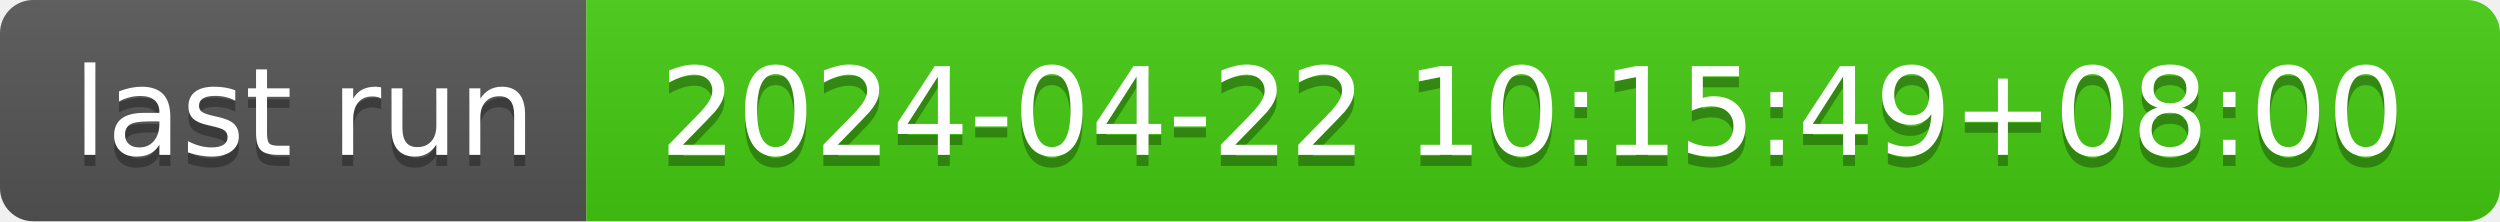
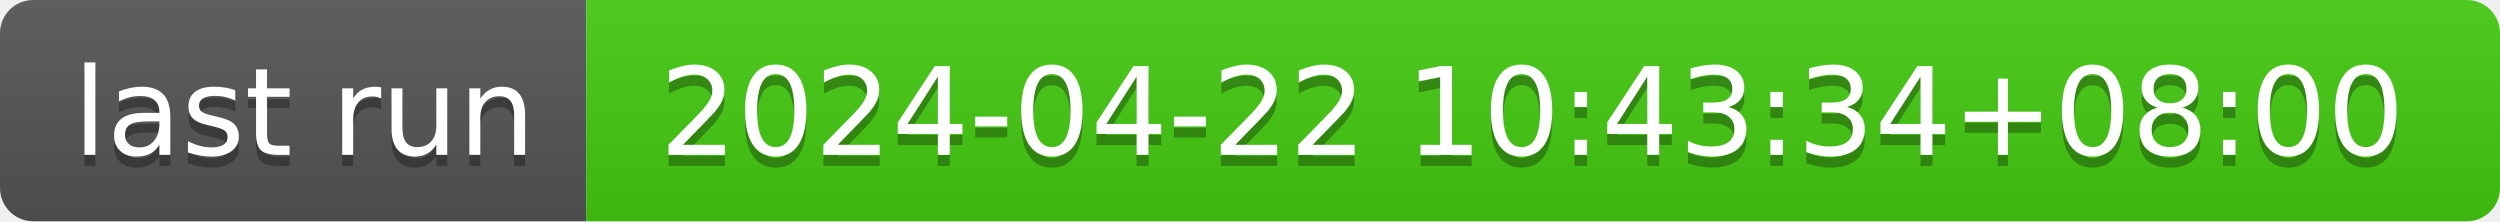
- <svg xmlns="http://www.w3.org/2000/svg" width="226" height="20" role="img" aria-label="last run: 2024-04-22 10:15:49+08:00">
+ <svg xmlns="http://www.w3.org/2000/svg" width="226" height="20" role="img" aria-label="last run: 2024-04-22 10:43:34+08:00">
  <linearGradient id="s" x2="0" y2="100%">
    <stop offset="0" stop-color="#bbb" stop-opacity=".1" />
    <stop offset="1" stop-opacity=".1" />
  </linearGradient>
  <clipPath id="r">
    <rect width="226" height="20" rx="3" fill="#fff" />
  </clipPath>
  <g clip-path="url(#r)">
    <rect width="53" height="20" fill="#555" />
    <rect x="53" width="173" height="20" fill="#4c1" />
    <rect width="226" height="20" fill="url(#s)" />
  </g>
  <g fill="#fff" text-anchor="middle" font-family="Verdana,Geneva,DejaVu Sans,sans-serif" text-rendering="geometricPrecision" font-size="110">
    <text aria-hidden="true" x="275" y="150" fill="#010101" fill-opacity=".3" transform="scale(.1)" textLength="430">last run</text>
    <text x="275" y="140" transform="scale(.1)" fill="#fff" textLength="430">last run</text>
-     <text aria-hidden="true" x="1385" y="150" fill="#010101" fill-opacity=".3" transform="scale(.1)" textLength="1630">2024-04-22 10:15:49+08:00</text>
-     <text x="1385" y="140" transform="scale(.1)" fill="#fff" textLength="1630">2024-04-22 10:15:49+08:00</text>
+     <text aria-hidden="true" x="1385" y="150" fill="#010101" fill-opacity=".3" transform="scale(.1)" textLength="1630">2024-04-22 10:43:34+08:00</text>
+     <text x="1385" y="140" transform="scale(.1)" fill="#fff" textLength="1630">2024-04-22 10:43:34+08:00</text>
  </g>
</svg>
